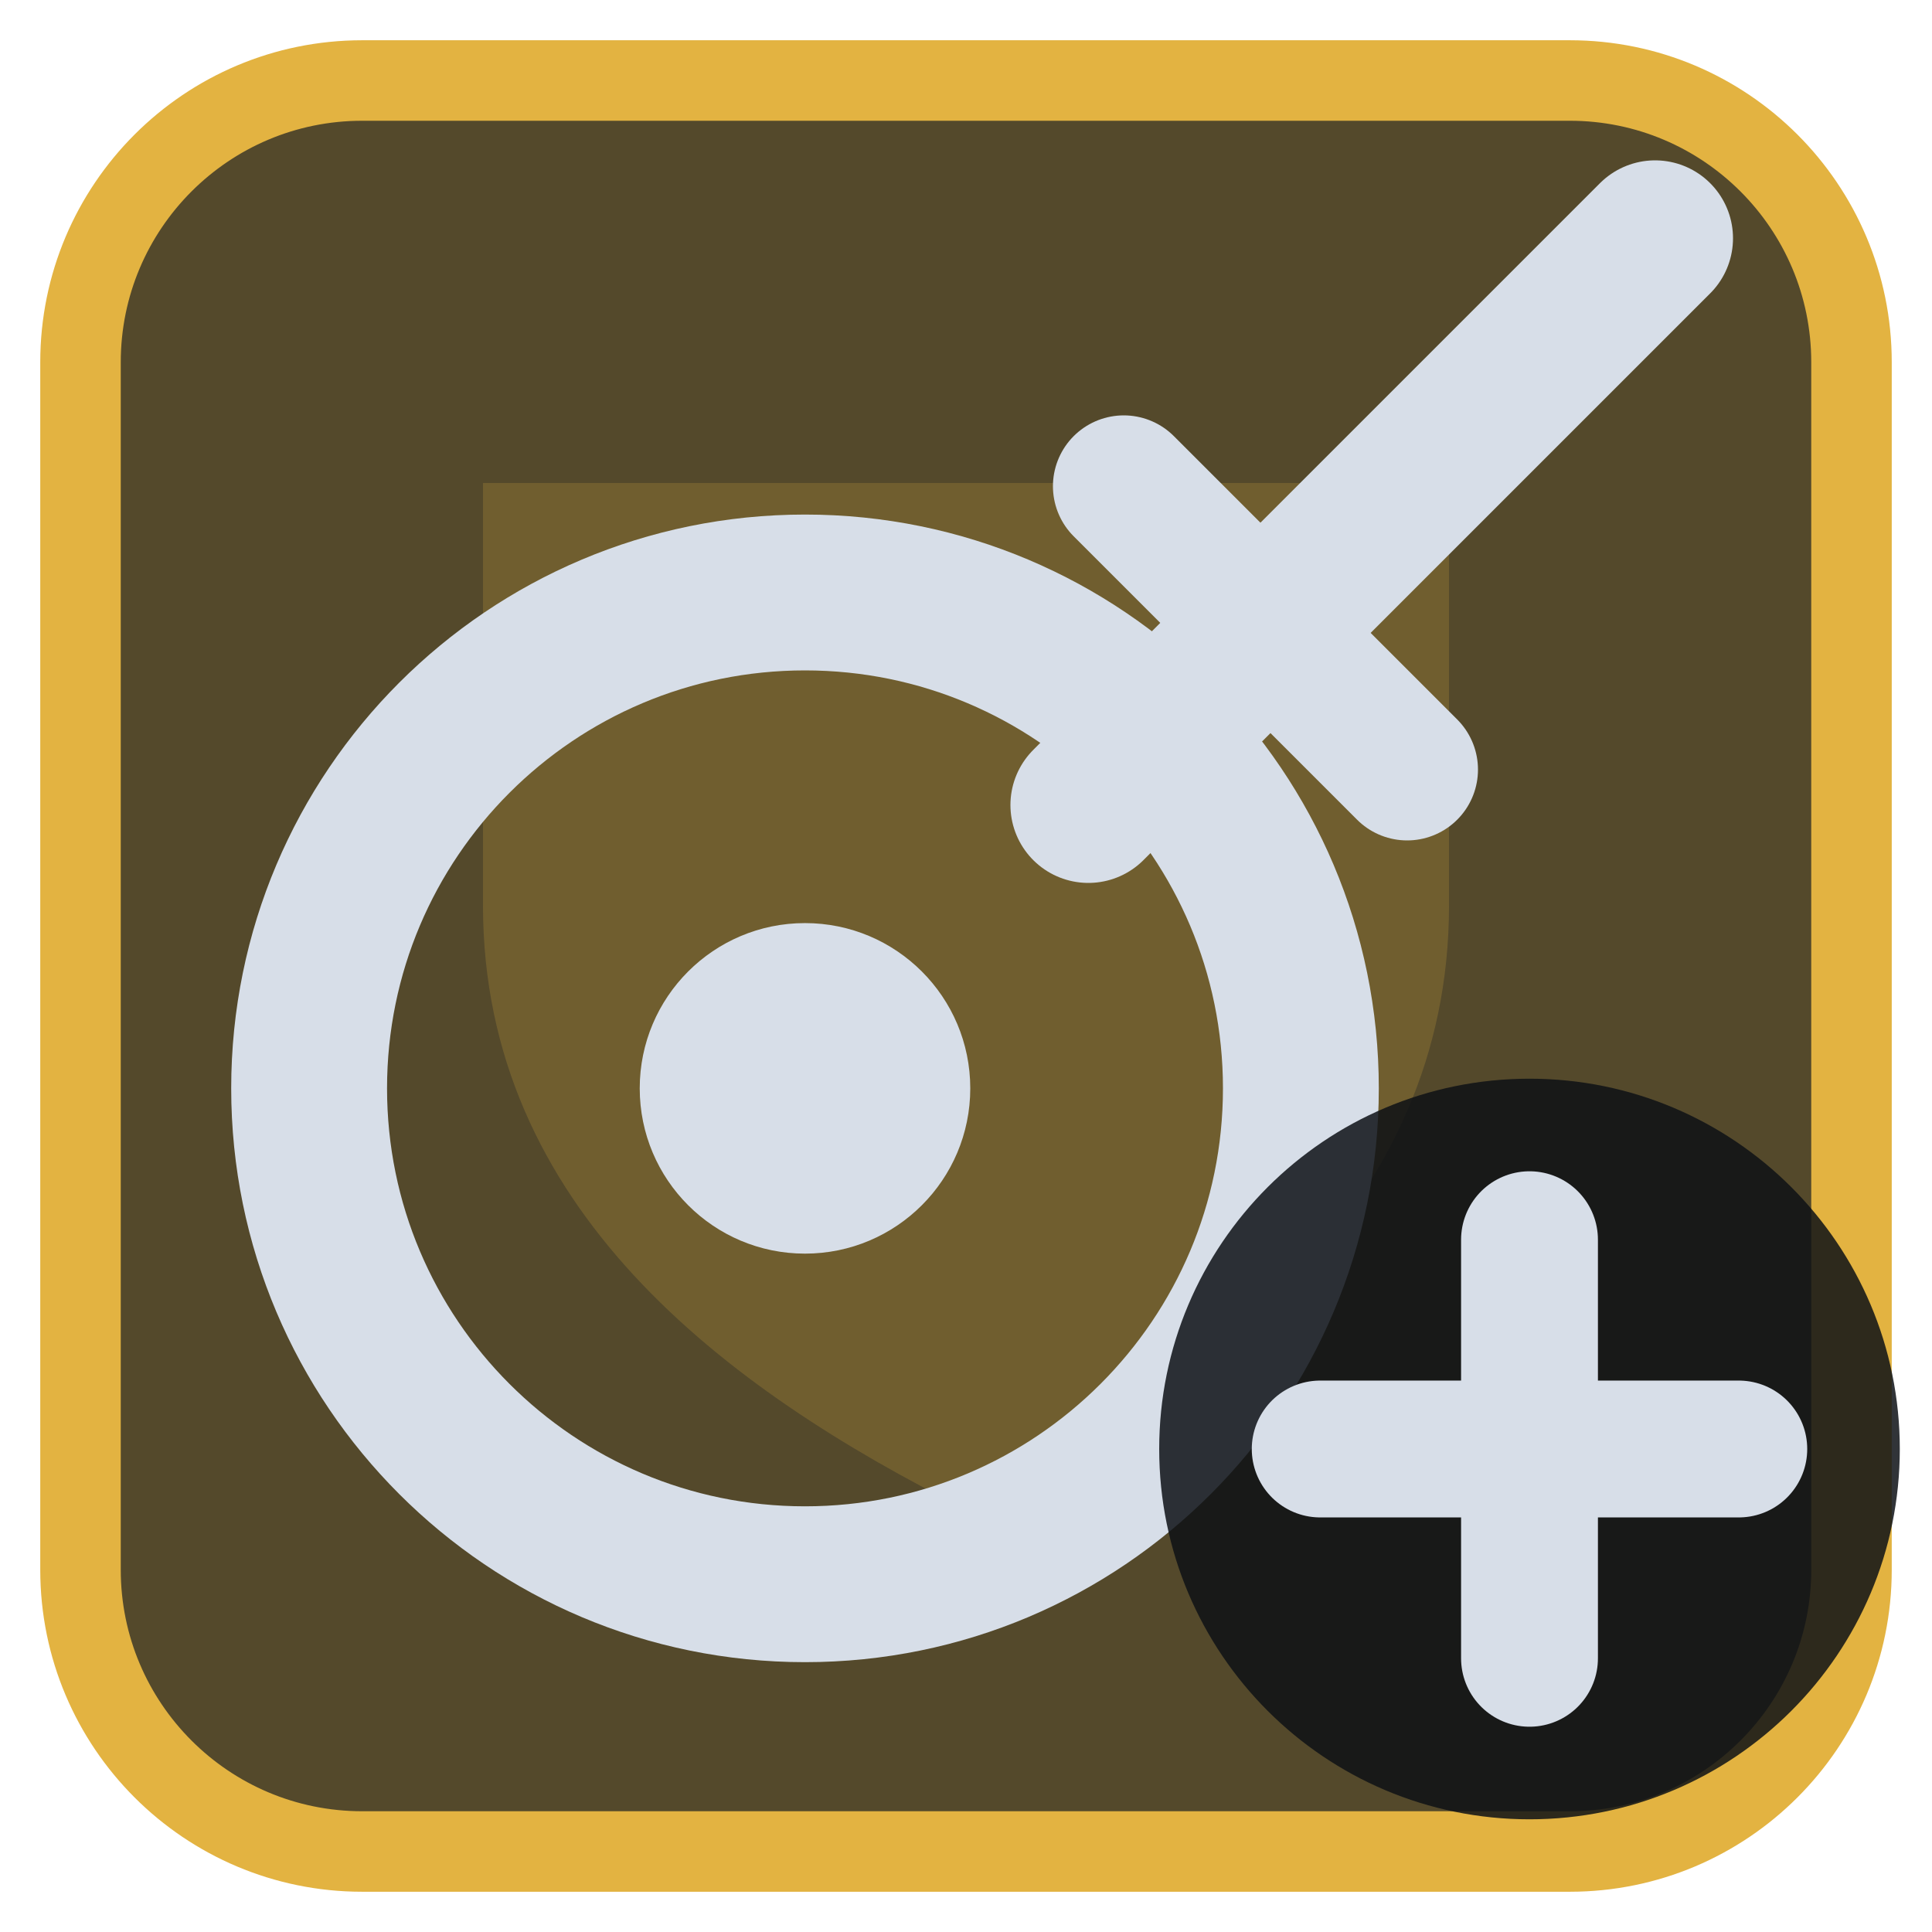
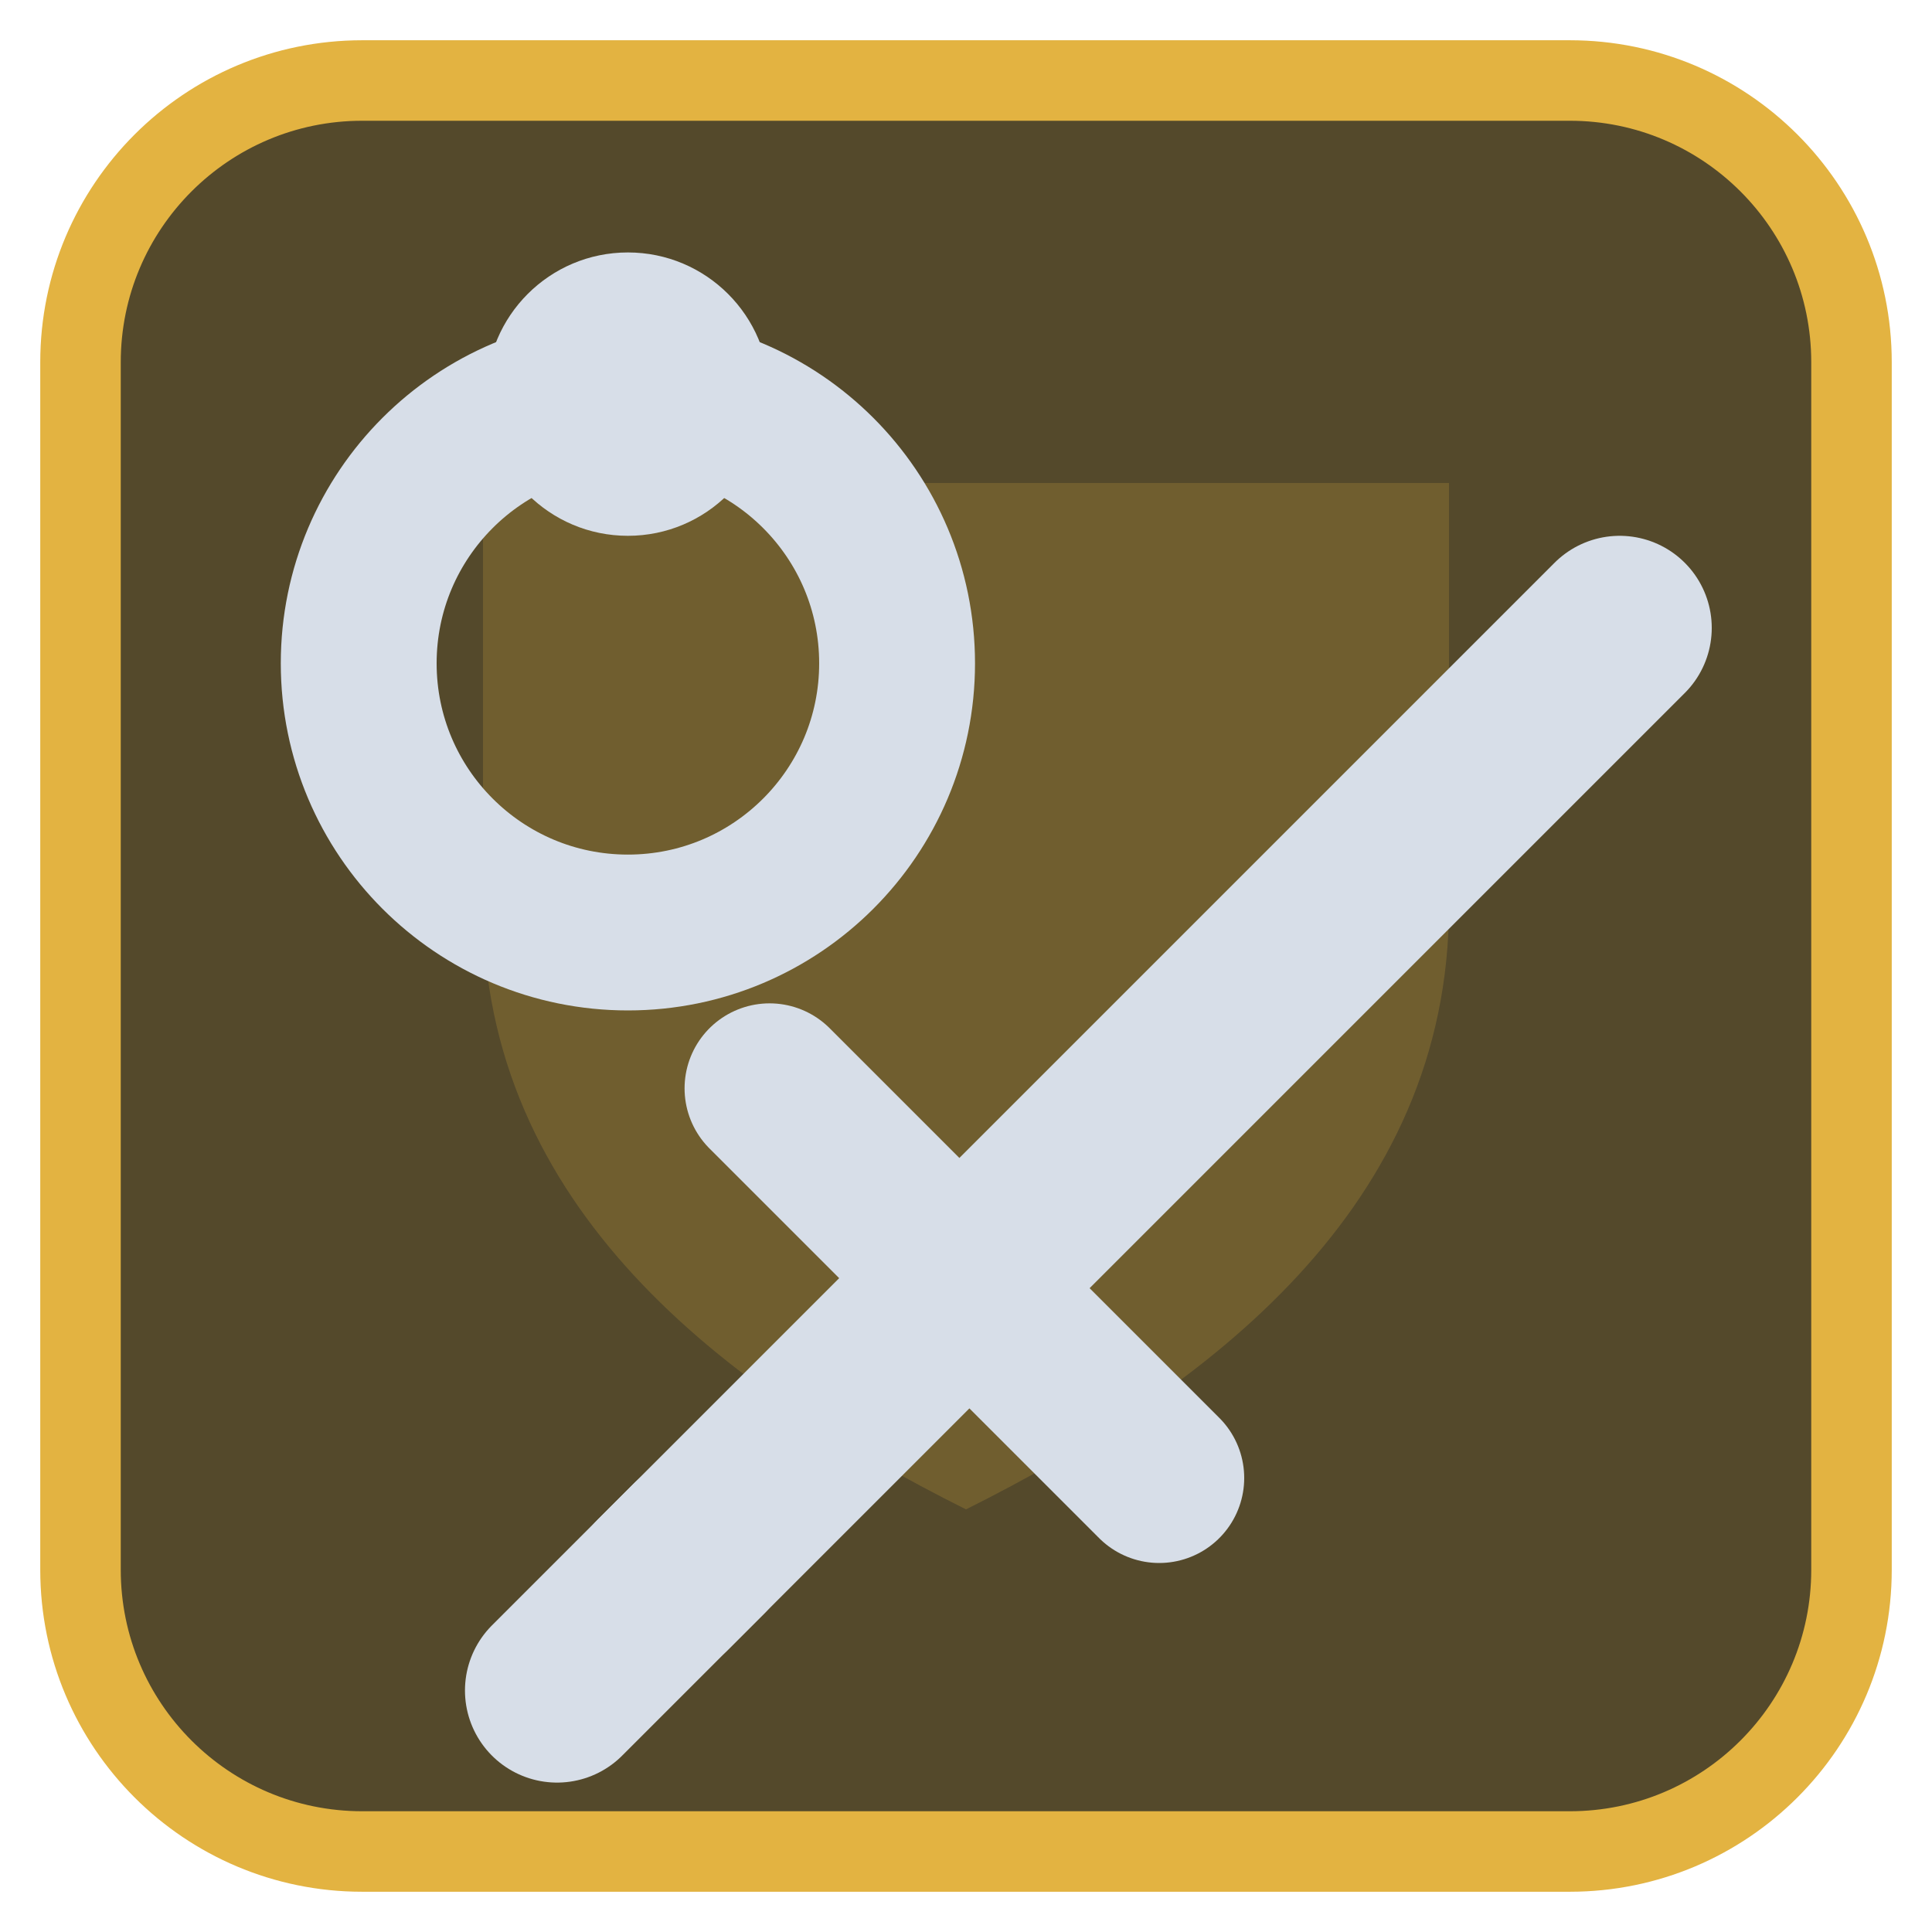
<svg xmlns="http://www.w3.org/2000/svg" viewBox="0 0 24 24" width="24" height="24">
  <rect x="1" y="1" width="22" height="22" rx="3.5" fill="#54492b" stroke="#e3b341" stroke-width="1" />
  <g opacity="0.2" transform="translate(3,3) scale(0.75)">
    <path d="M4 4h16v7c0 5-4 8-8 10-4-2-8-5-8-10z" fill="#e3b341" />
  </g>
  <g transform="translate(1.2,1.2) scale(0.88)">
-     <circle cx="10" cy="14" r="7" fill="none" stroke="#d7dee8" stroke-width="2.2" stroke-linecap="round" stroke-linejoin="round" />
-     <circle cx="10" cy="14" r="2.333" fill="#d7dee8" />
-     <path d="M14 10L22 2" fill="none" stroke="#d7dee8" stroke-width="2.2" stroke-linecap="round" stroke-linejoin="round" />
-     <path d="M14.5 5.5L18.5 9.5" fill="none" stroke="#d7dee8" stroke-width="2" stroke-linecap="round" stroke-linejoin="round" />
+     <g transform="translate(2.5,2.5)">
+       <path d="M5.5 18.5L19 5" fill="none" stroke="#d7dee8" stroke-width="2.6" stroke-linecap="round" stroke-linejoin="round" />
+       <path d="M7 11.5L12.5 17" fill="none" stroke="#d7dee8" stroke-width="2.4" stroke-linecap="round" stroke-linejoin="round" />
+       <path d="M4 20l2-2" fill="none" stroke="#d7dee8" stroke-width="2.6" stroke-linecap="round" stroke-linejoin="round" />
+     </g>
+     <circle cx="7.5" cy="8" r="3.8" fill="none" stroke="#d7dee8" stroke-width="2.2" stroke-linecap="round" stroke-linejoin="round" />
+     <circle cx="7.5" cy="4.2" r="2" fill="#d7dee8" />
  </g>
-   <circle cx="19" cy="18" r="4.6" fill="#0e1116" fill-opacity="0.85" />
-   <path d="M19 15.4V20.6M16.4 18H21.6" fill="none" stroke="#d7dee8" stroke-width="1.7" stroke-linecap="round" stroke-linejoin="round" />
</svg>
